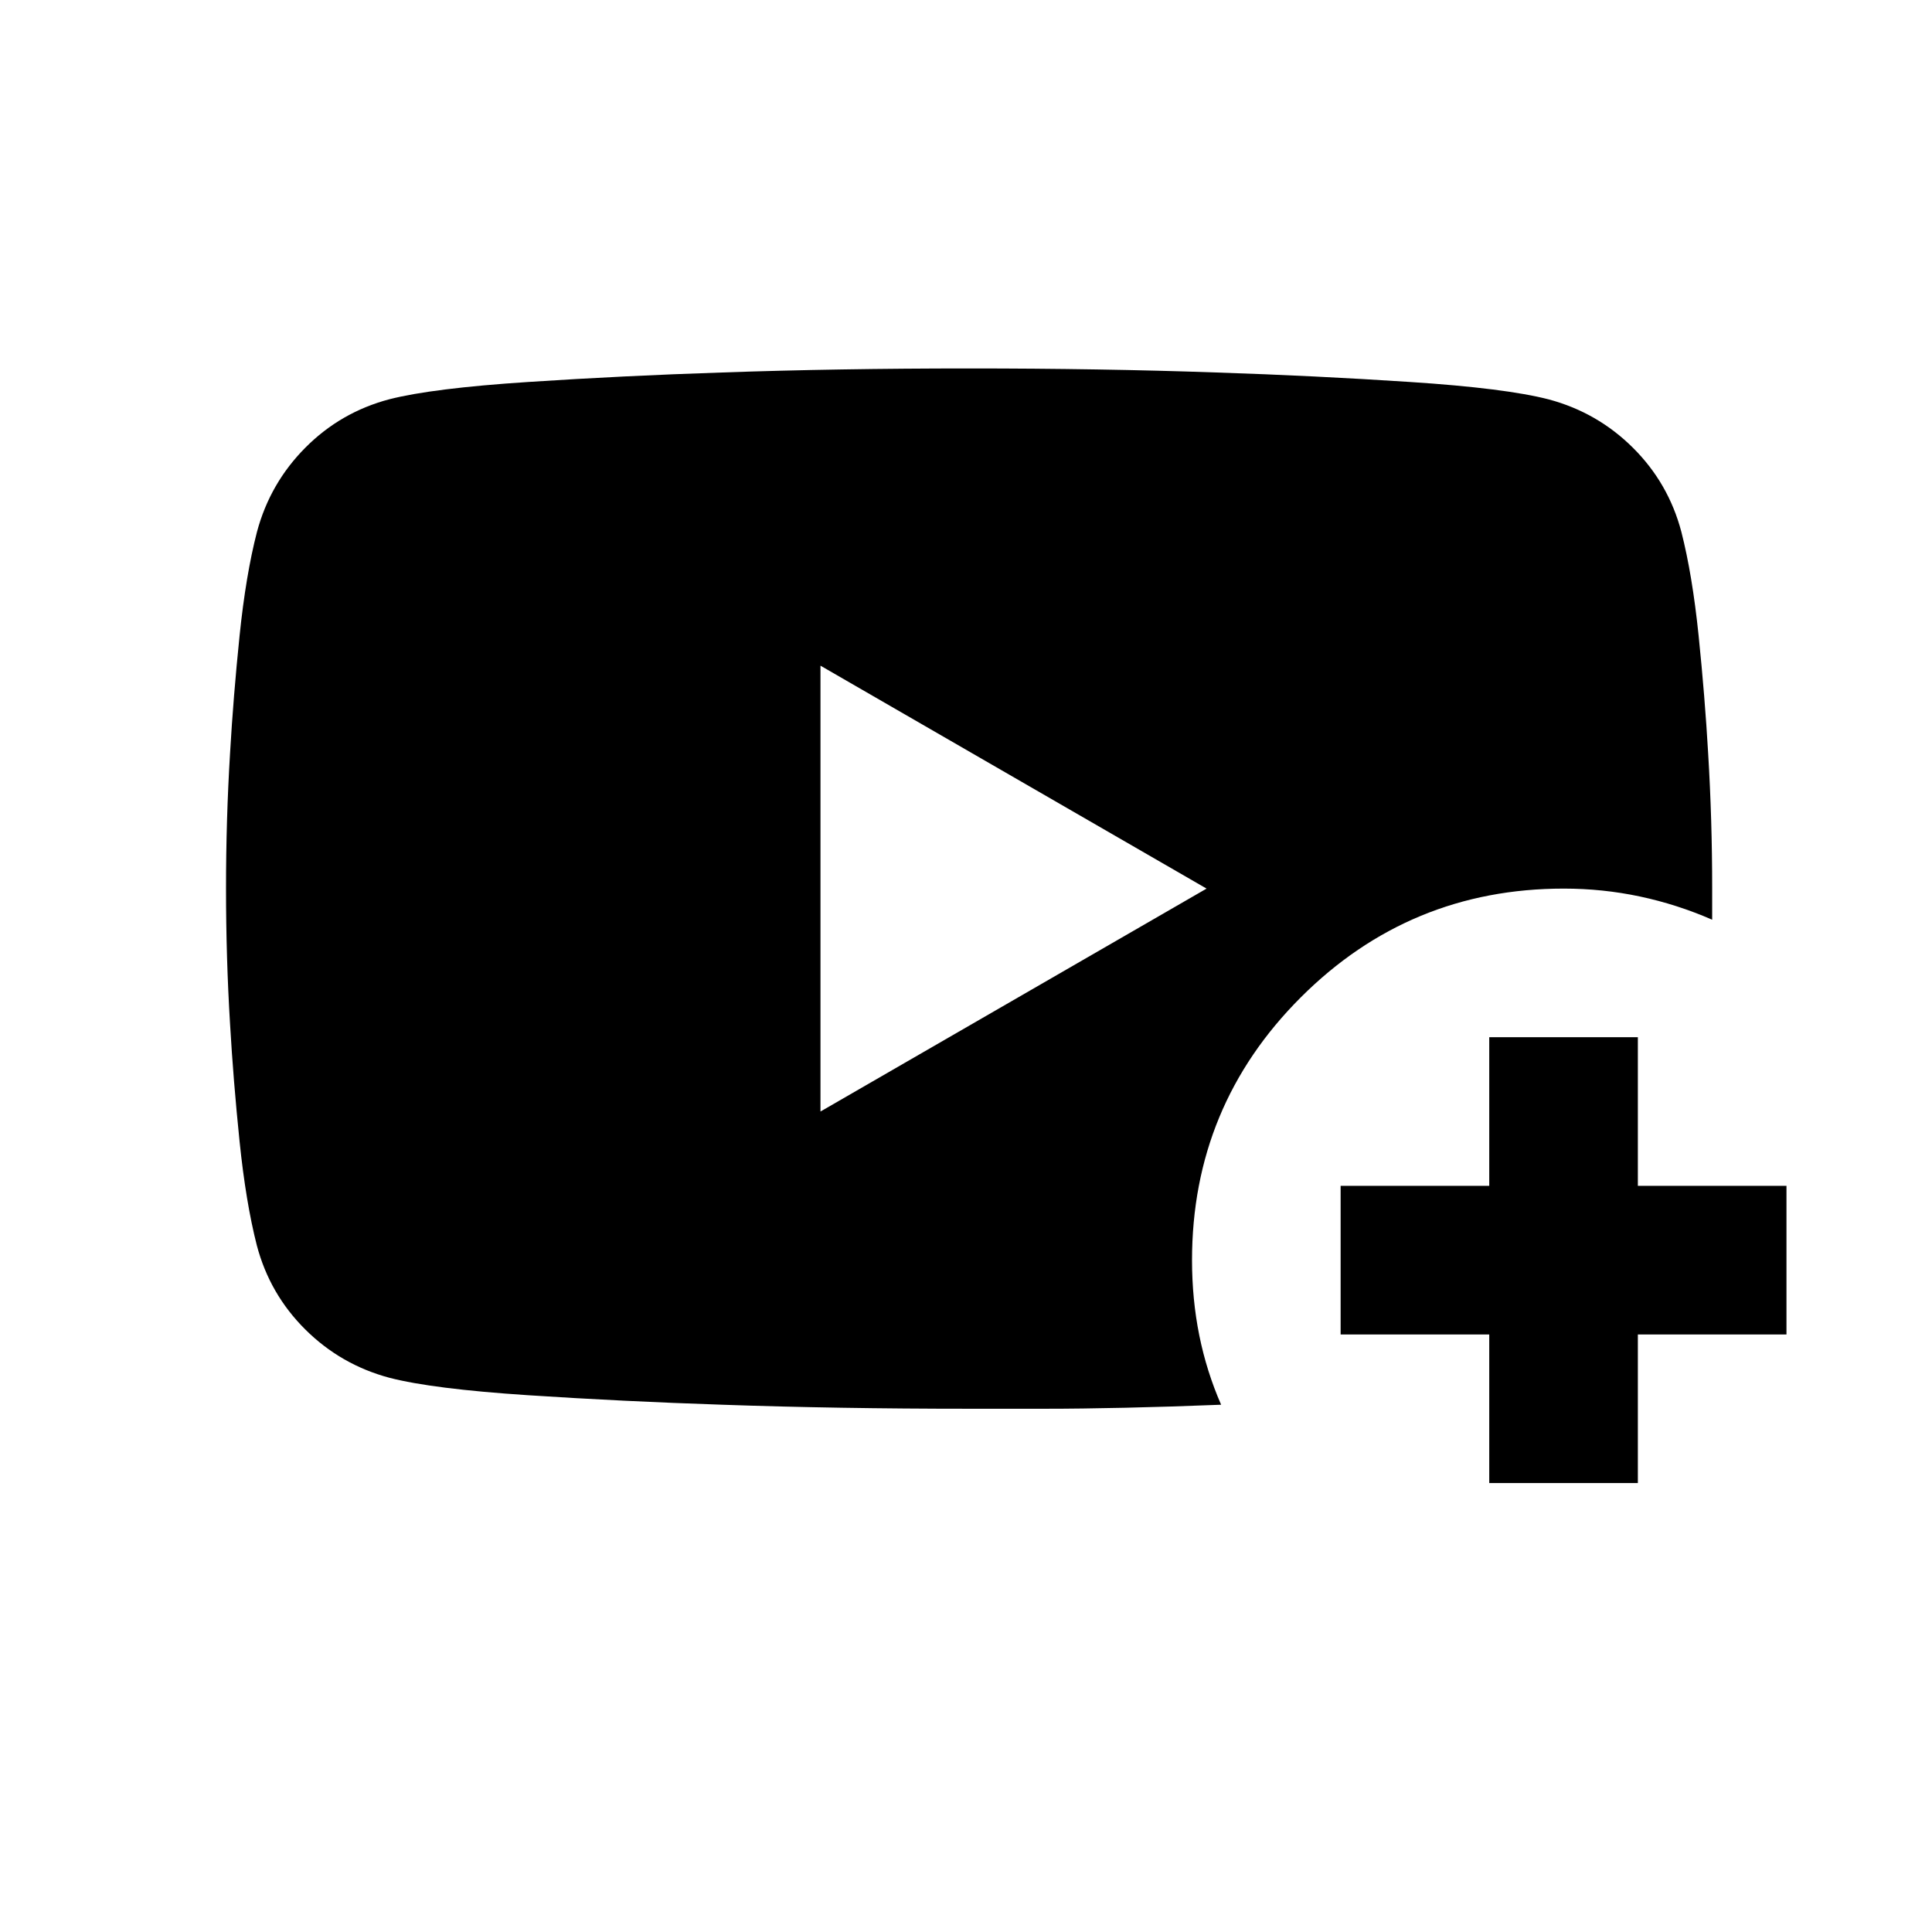
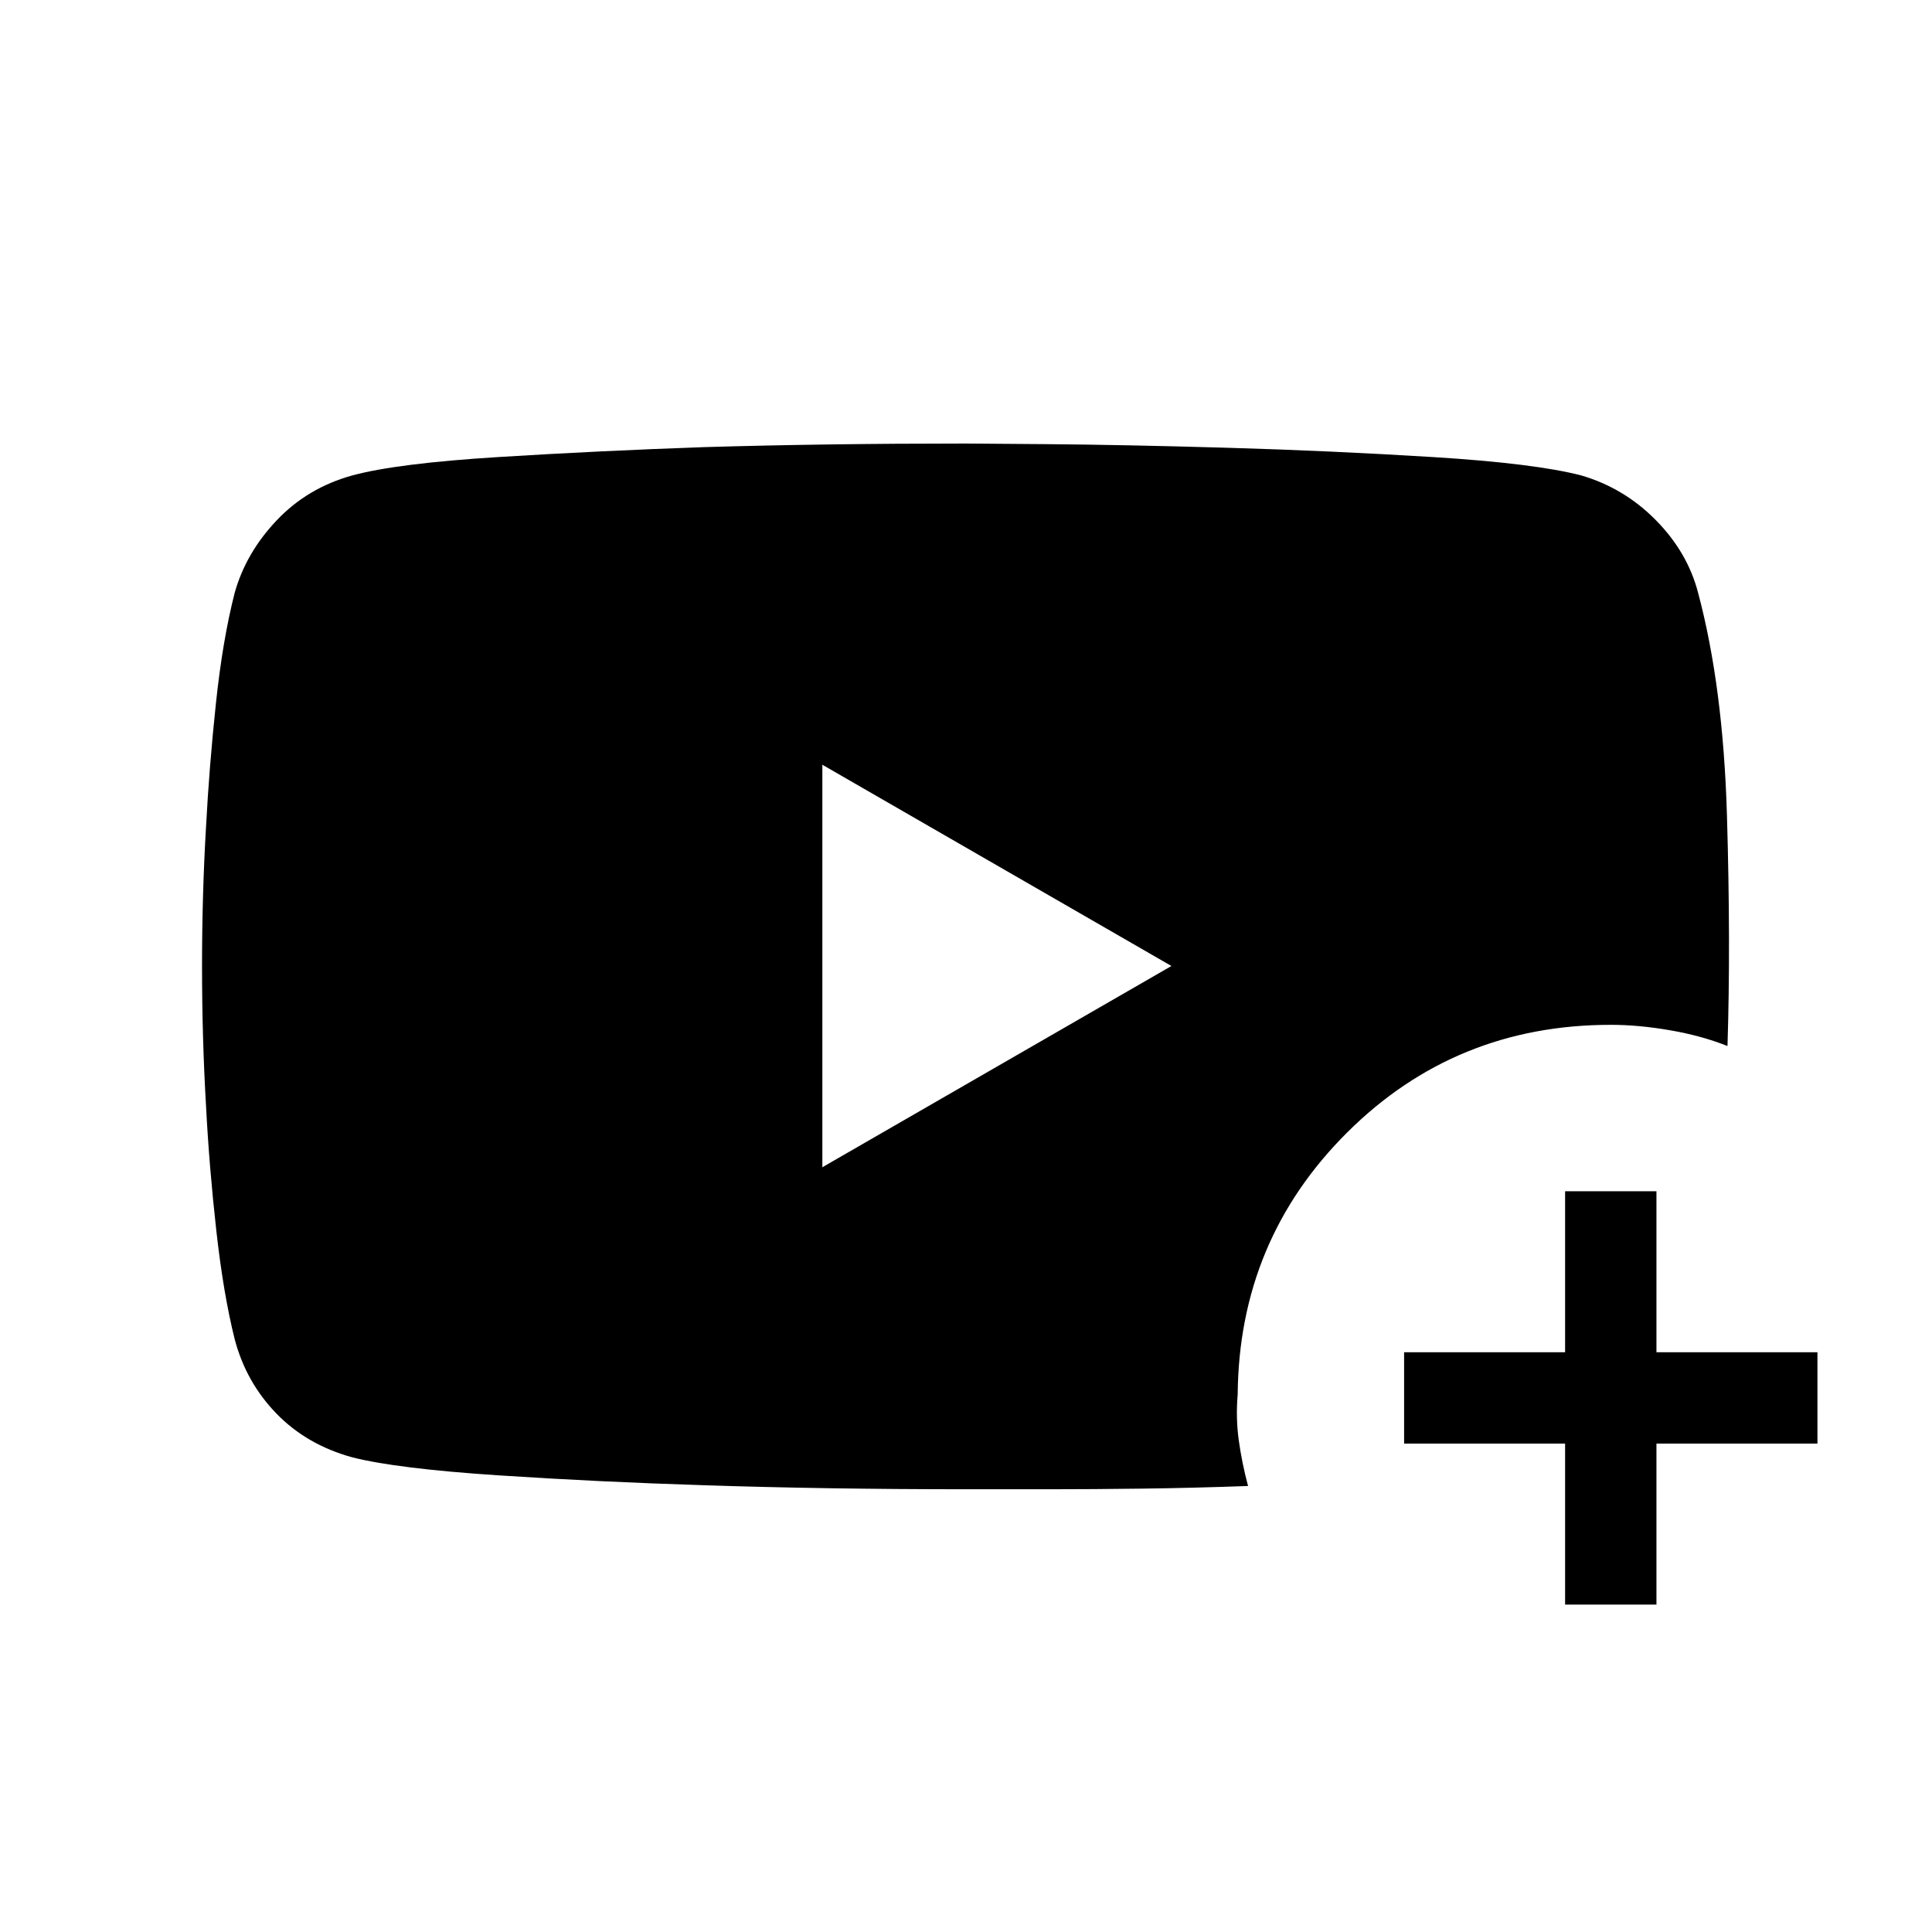
<svg xmlns="http://www.w3.org/2000/svg" width="48" height="48" viewBox="0 -960 960 960">
-   <path d="M606.77-262q-25.08 1-47.46 1.5-22.39.5-39.91.5h-37.81q-65.49 0-122.67-2-49.15-1.62-96.61-4.73-47.46-3.12-68.84-8.67-24.16-6.47-41.81-24.03Q134-317 127.62-341.16q-5.46-21.38-8.58-51.69-3.11-30.3-4.73-58.38-2-32.92-2-67.23t2-67.23q1.62-28.08 4.73-58.39 3.12-30.3 8.66-51.68 6.48-24.16 24.04-41.81 17.57-17.66 41.73-24.04 21.38-5.47 68.84-8.58 47.46-3.12 96.61-4.73 57.16-2 122.62-2 65.45 0 122.61 2 49.16 1.61 96.62 4.73 47.46 3.11 68.83 8.66 24.16 6.47 41.82 24.04 17.65 17.57 24.03 41.73 5.47 21.38 8.59 51.68 3.11 30.31 4.73 58.39 2 33.07 2 67.07V-503q-17.46-7.62-35.92-11.54-18.45-3.92-37.82-3.92-76.57 0-130.65 54.02-54.07 54.02-54.07 130.66 0 19.39 3.61 37.32 3.62 17.92 10.85 34.46ZM407.69-407.69l191.85-110.77-191.85-110.77v221.54ZM740-223.08v-73.84h-73.85v-73.85H740v-73.85h73.84v73.85h73.85v73.85h-73.85v73.84H740Z" />
+   <path d="M777.69-162.69v-80h-80v-45.39h80v-80h45.39v80h80v45.39h-80v80h-45.39ZM408.62-380l173.46-100-173.46-100v200ZM480-739.61l39.27.3q39.27.31 90.84 1.81 51.58 1.5 101.97 4.62 50.38 3.11 73.61 9.11 21.31 6.23 37.08 22.22 15.78 15.99 21 36.09 12.46 46.61 14.34 110.5 1.89 63.88.27 114.73-12.69-5.08-28.38-7.81-15.69-2.73-29.62-2.73-77.3 0-131.03 53.54Q615.61-343.69 615-267q-1 11.54.54 22.69 1.54 11.15 4.61 22.69-27.54 1-52.7 1.31-25.17.31-44.68.31H480q-69.95 0-130.23-2-52.08-1.62-102.27-4.92-50.19-3.31-72.42-8.93-22.69-6.23-37.77-21.81-15.08-15.57-20.69-36.88-5.62-22.46-9.14-54.03-3.53-31.57-5.09-61.61-2-34.1-2-69.77 0-35.66 2-69.43 1.56-29.65 4.9-61.13 3.33-31.49 9.33-54.95 5.61-19.92 20.91-36.03 15.29-16.12 37.55-22.28 22.23-6 72.62-9.13 50.39-3.13 102.03-4.92 60.3-1.79 130.27-1.79Z" />
</svg>
